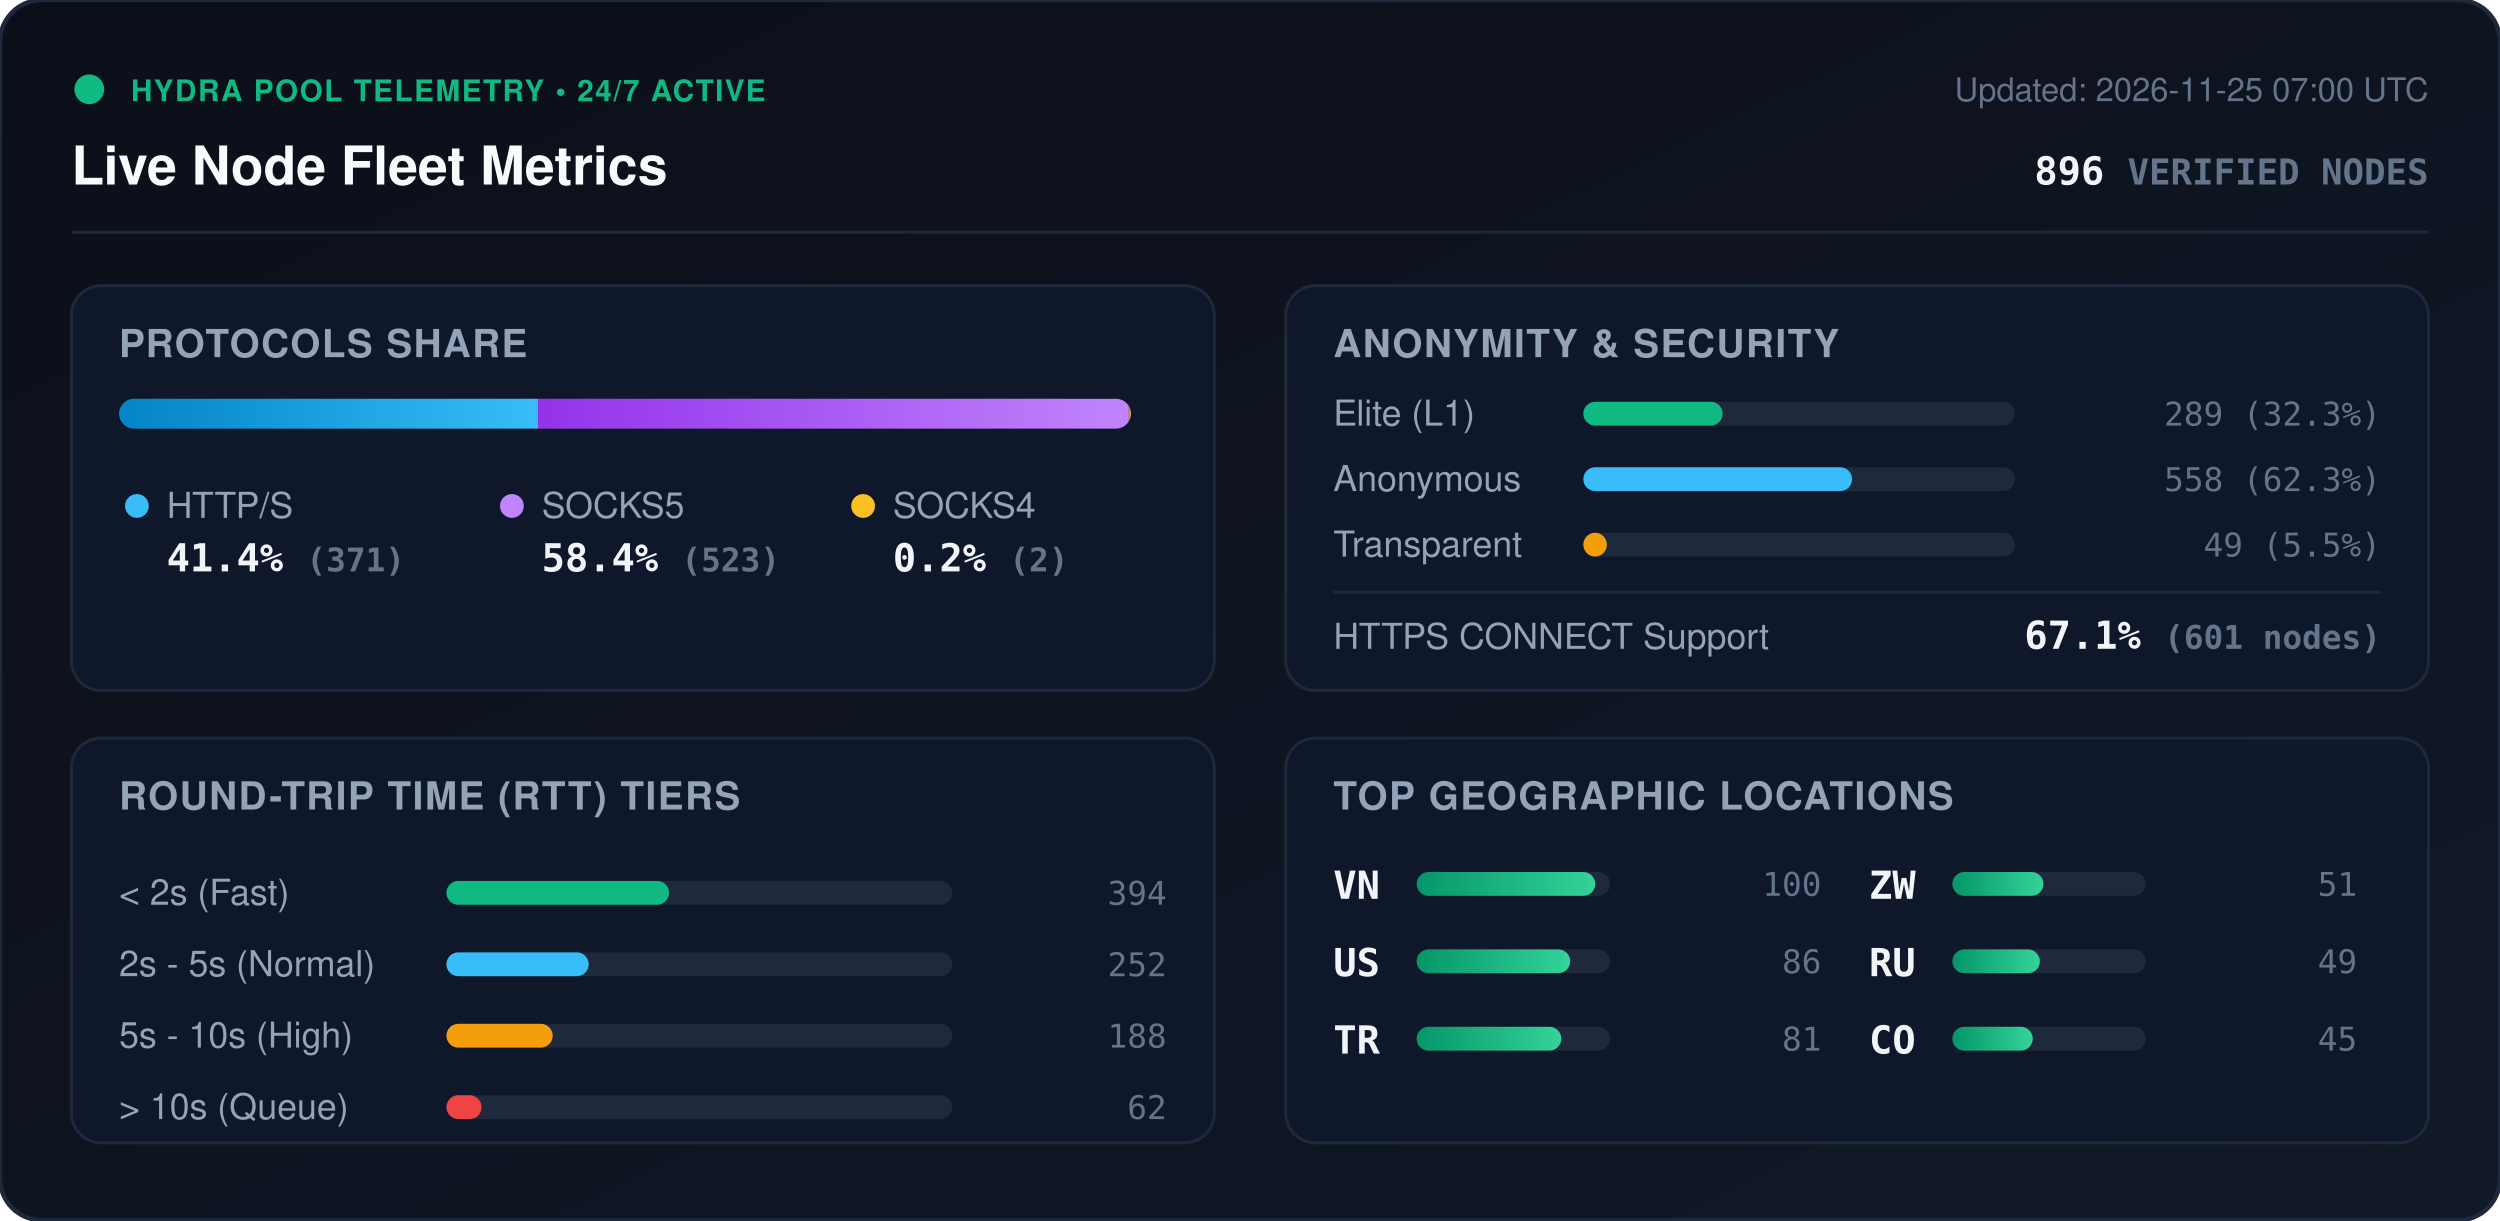
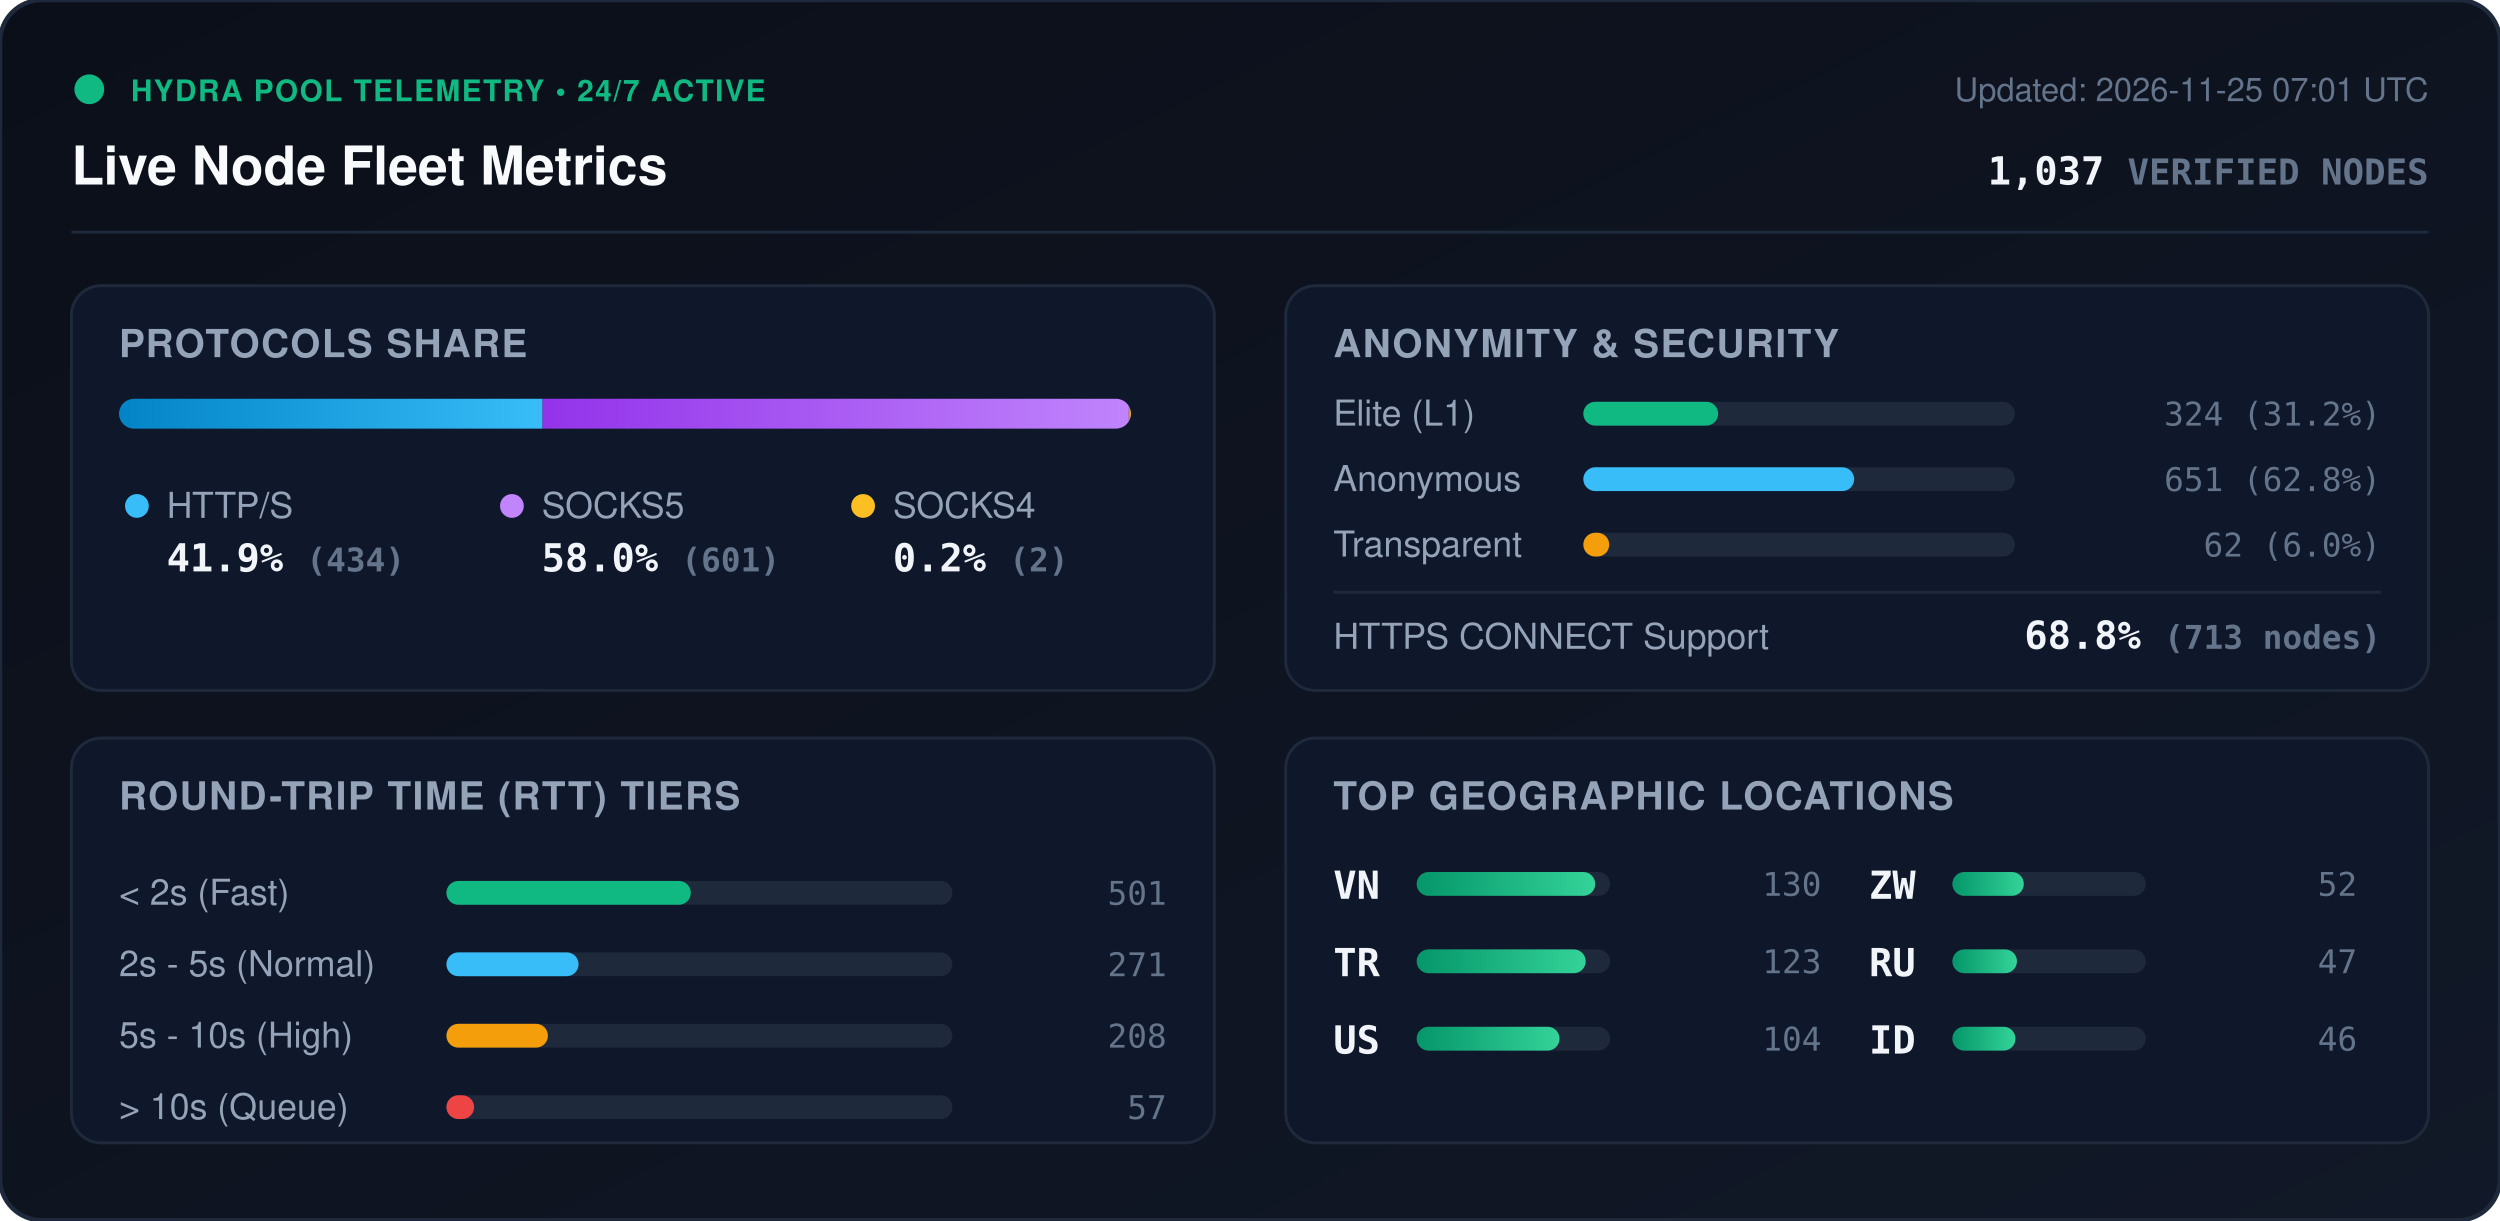
<svg xmlns="http://www.w3.org/2000/svg" viewBox="0 0 840 410" width="840" height="410" style="max-width: 100%; height: auto;">
  <defs>
    <linearGradient id="bg" x1="0%" y1="0%" x2="100%" y2="100%">
      <stop offset="0%" stop-color="#0b0f19" />
      <stop offset="100%" stop-color="#111827" />
    </linearGradient>
    <linearGradient id="bar-http" x1="0%" y1="0%" x2="100%" y2="0%">
      <stop offset="0%" stop-color="#0284c7" />
      <stop offset="100%" stop-color="#38bdf8" />
    </linearGradient>
    <linearGradient id="bar-socks5" x1="0%" y1="0%" x2="100%" y2="0%">
      <stop offset="0%" stop-color="#9333ea" />
      <stop offset="100%" stop-color="#c084fc" />
    </linearGradient>
    <linearGradient id="bar-socks4" x1="0%" y1="0%" x2="100%" y2="0%">
      <stop offset="0%" stop-color="#d97706" />
      <stop offset="100%" stop-color="#fbbf24" />
    </linearGradient>
    <linearGradient id="bar-green" x1="0%" y1="0%" x2="100%" y2="0%">
      <stop offset="0%" stop-color="#059669" />
      <stop offset="100%" stop-color="#34d399" />
    </linearGradient>
    <clipPath id="prog-track-clip">
      <rect width="340.0" height="10" rx="5" />
    </clipPath>
    <style>
      .title { font: 700 18px -apple-system, BlinkMacSystemFont, 'Segoe UI', Helvetica, Arial, sans-serif; fill: #f8fafc; }
      .sub { font: 500 11px -apple-system, BlinkMacSystemFont, 'Segoe UI', Helvetica, Arial, sans-serif; fill: #64748b; }
      .section-hdr { font: 600 13px -apple-system, BlinkMacSystemFont, 'Segoe UI', Helvetica, Arial, sans-serif; fill: #94a3b8; letter-spacing: 0.5px; }
      .metric-val { font: 700 13px -apple-system, BlinkMacSystemFont, 'Segoe UI', Helvetica, Arial, sans-serif; fill: #f1f5f9; }
      .metric-lbl { font: 500 12px -apple-system, BlinkMacSystemFont, 'Segoe UI', Helvetica, Arial, sans-serif; fill: #94a3b8; }
      .badge-txt { font: 700 10px -apple-system, BlinkMacSystemFont, 'Segoe UI', Helvetica, Arial, sans-serif; fill: #10b981; letter-spacing: 0.5px; }
      .mono { font-family: ui-monospace, SFMono-Regular, Menlo, Monaco, Consolas, monospace; }
      .pulse { animation: beacon 2s infinite ease-in-out; }
      @keyframes beacon { 0%, 100% { opacity: 1; } 50% { opacity: 0.35; } }
    </style>
  </defs>
  <rect width="840" height="410" rx="14" fill="url(#bg)" stroke="#1e293b" stroke-width="1.5" />
  <g transform="translate(24, 24)">
    <circle cx="6" cy="6" r="5" fill="#10b981" class="pulse" />
    <text x="20" y="10" class="badge-txt">HYDRA POOL TELEMETRY • 24/7 ACTIVE</text>
    <text x="0" y="38" class="title">Live Node Fleet Metrics</text>
-     <text x="792" y="10" text-anchor="end" class="sub">Updated: 2026-11-25 07:00 UTC</text>
-     <text x="792" y="38" text-anchor="end" class="metric-val mono" fill="#38bdf8">896 <tspan font-size="12" fill="#64748b">VERIFIED NODES</tspan>
+     <text x="792" y="10" text-anchor="end" class="sub">Updated: 2026-11-25 07:01 UTC</text>
+     <text x="792" y="38" text-anchor="end" class="metric-val mono" fill="#38bdf8">1,037 <tspan font-size="12" fill="#64748b">VERIFIED NODES</tspan>
    </text>
  </g>
  <line x1="24" y1="78" x2="816" y2="78" stroke="#1e293b" stroke-width="1" />
  <g transform="translate(24, 96)">
    <rect width="384" height="136" rx="10" fill="#0f172a" stroke="#1e293b" />
    <text x="16" y="24" class="section-hdr">PROTOCOLS SHARE</text>
    <g transform="translate(16, 38)">
      <rect width="340.0" height="10" rx="5" fill="#1e293b" />
      <g clip-path="url(#prog-track-clip)">
-         <rect x="0" width="140.8" height="10" fill="url(#bar-http)" />
-         <rect x="140.8" width="198.5" height="10" fill="url(#bar-socks5)" />
-         <rect x="339.3" width="0.8" height="10" fill="url(#bar-socks4)" />
+         <rect x="0" width="142.3" height="10" fill="url(#bar-http)" />
+         <rect x="142.3" width="197.0" height="10" fill="url(#bar-socks5)" />
+         <rect x="339.3" width="0.7" height="10" fill="url(#bar-socks4)" />
      </g>
    </g>
    <g transform="translate(16, 68)">
      <circle cx="6" cy="6" r="4" fill="#38bdf8" />
      <text x="16" y="10" class="metric-lbl">HTTP/S</text>
-       <text x="16" y="28" class="metric-val mono">41.4% <tspan font-size="11" fill="#64748b">(371)</tspan>
+       <text x="16" y="28" class="metric-val mono">41.9% <tspan font-size="11" fill="#64748b">(434)</tspan>
      </text>
      <circle cx="132" cy="6" r="4" fill="#c084fc" />
      <text x="142" y="10" class="metric-lbl">SOCKS5</text>
-       <text x="142" y="28" class="metric-val mono">58.4% <tspan font-size="11" fill="#64748b">(523)</tspan>
+       <text x="142" y="28" class="metric-val mono">58.0% <tspan font-size="11" fill="#64748b">(601)</tspan>
      </text>
      <circle cx="250" cy="6" r="4" fill="#fbbf24" />
      <text x="260" y="10" class="metric-lbl">SOCKS4</text>
      <text x="260" y="28" class="metric-val mono">0.2% <tspan font-size="11" fill="#64748b">(2)</tspan>
      </text>
    </g>
  </g>
  <g transform="translate(432, 96)">
    <rect width="384" height="136" rx="10" fill="#0f172a" stroke="#1e293b" />
    <text x="16" y="24" class="section-hdr">ANONYMITY &amp; SECURITY</text>
    <text x="16" y="47" class="metric-lbl">Elite (L1)</text>
    <rect x="100" y="39" width="145.0" height="8" rx="4" fill="#1e293b" />
-     <rect x="100" y="39" width="46.8" height="8" rx="4" fill="#10b981" />
-     <text x="368" y="47" text-anchor="end" class="mono sub" fill="#e2e8f0">289 (32.3%)</text>
+     <rect x="100" y="39" width="45.3" height="8" rx="4" fill="#10b981" />
+     <text x="368" y="47" text-anchor="end" class="mono sub" fill="#e2e8f0">324 (31.2%)</text>
    <text x="16" y="69" class="metric-lbl">Anonymous</text>
    <rect x="100" y="61" width="145.0" height="8" rx="4" fill="#1e293b" />
-     <rect x="100" y="61" width="90.3" height="8" rx="4" fill="#38bdf8" />
-     <text x="368" y="69" text-anchor="end" class="mono sub" fill="#e2e8f0">558 (62.3%)</text>
+     <rect x="100" y="61" width="91.0" height="8" rx="4" fill="#38bdf8" />
+     <text x="368" y="69" text-anchor="end" class="mono sub" fill="#e2e8f0">651 (62.8%)</text>
    <text x="16" y="91" class="metric-lbl">Transparent</text>
    <rect x="100" y="83" width="145.0" height="8" rx="4" fill="#1e293b" />
-     <rect x="100" y="83" width="7.9" height="8" rx="4" fill="#f59e0b" />
-     <text x="368" y="91" text-anchor="end" class="mono sub" fill="#e2e8f0">49 (5.5%)</text>
+     <rect x="100" y="83" width="8.7" height="8" rx="4" fill="#f59e0b" />
+     <text x="368" y="91" text-anchor="end" class="mono sub" fill="#e2e8f0">62 (6.0%)</text>
    <line x1="16" y1="103" x2="368" y2="103" stroke="#1e293b" stroke-width="1" />
    <text x="16" y="122" class="metric-lbl">HTTPS CONNECT Support</text>
-     <text x="368" y="122" text-anchor="end" class="metric-val mono" fill="#34d399">67.1% <tspan font-size="11" fill="#64748b">(601 nodes)</tspan>
+     <text x="368" y="122" text-anchor="end" class="metric-val mono" fill="#34d399">68.8% <tspan font-size="11" fill="#64748b">(713 nodes)</tspan>
    </text>
  </g>
  <g transform="translate(24, 248)">
    <rect width="384" height="136" rx="10" fill="#0f172a" stroke="#1e293b" />
    <text x="16" y="24" class="section-hdr">ROUND-TRIP TIME (RTT) TIERS</text>
    <g transform="translate(16, 42)">
      <text x="0" y="14" class="metric-lbl">&lt; 2s (Fast)</text>
      <rect x="110" y="6" width="170" height="8" rx="4" fill="#1e293b" />
-       <rect x="110" y="6" width="74.8" height="8" rx="4" fill="#10b981" />
-       <text x="352" y="14" text-anchor="end" class="mono sub">394</text>
+       <rect x="110" y="6" width="82.1" height="8" rx="4" fill="#10b981" />
+       <text x="352" y="14" text-anchor="end" class="mono sub">501</text>
      <text x="0" y="38" class="metric-lbl">2s - 5s (Normal)</text>
      <rect x="110" y="30" width="170" height="8" rx="4" fill="#1e293b" />
-       <rect x="110" y="30" width="47.8" height="8" rx="4" fill="#38bdf8" />
-       <text x="352" y="38" text-anchor="end" class="mono sub">252</text>
+       <rect x="110" y="30" width="44.4" height="8" rx="4" fill="#38bdf8" />
+       <text x="352" y="38" text-anchor="end" class="mono sub">271</text>
      <text x="0" y="62" class="metric-lbl">5s - 10s (High)</text>
      <rect x="110" y="54" width="170" height="8" rx="4" fill="#1e293b" />
-       <rect x="110" y="54" width="35.7" height="8" rx="4" fill="#f59e0b" />
-       <text x="352" y="62" text-anchor="end" class="mono sub">188</text>
+       <rect x="110" y="54" width="34.1" height="8" rx="4" fill="#f59e0b" />
+       <text x="352" y="62" text-anchor="end" class="mono sub">208</text>
      <text x="0" y="86" class="metric-lbl">&gt; 10s (Queue)</text>
      <rect x="110" y="78" width="170" height="8" rx="4" fill="#1e293b" />
-       <rect x="110" y="78" width="11.8" height="8" rx="4" fill="#ef4444" />
-       <text x="352" y="86" text-anchor="end" class="mono sub">62</text>
+       <rect x="110" y="78" width="9.3" height="8" rx="4" fill="#ef4444" />
+       <text x="352" y="86" text-anchor="end" class="mono sub">57</text>
    </g>
  </g>
  <g transform="translate(432, 248)">
    <rect width="384" height="136" rx="10" fill="#0f172a" stroke="#1e293b" />
    <text x="16" y="24" class="section-hdr">TOP GEOGRAPHIC LOCATIONS</text>
    <g transform="translate(16, 42)">
      <g transform="translate(0, 0)">
        <text x="0" y="12" class="mono metric-val" font-size="12">VN</text>
        <rect x="28" y="3" width="65" height="8" rx="4" fill="#1e293b" />
        <rect x="28" y="3" width="60.0" height="8" rx="4" fill="url(#bar-green)" />
-         <text x="164" y="11" text-anchor="end" class="mono sub">100</text>
+         <text x="164" y="11" text-anchor="end" class="mono sub">130</text>
      </g>
      <g transform="translate(0, 26)">
+         <text x="0" y="12" class="mono metric-val" font-size="12">TR</text>
+         <rect x="28" y="3" width="65" height="8" rx="4" fill="#1e293b" />
+         <rect x="28" y="3" width="56.8" height="8" rx="4" fill="url(#bar-green)" />
+         <text x="164" y="11" text-anchor="end" class="mono sub">123</text>
+       </g>
+       <g transform="translate(0, 52)">
        <text x="0" y="12" class="mono metric-val" font-size="12">US</text>
        <rect x="28" y="3" width="65" height="8" rx="4" fill="#1e293b" />
-         <rect x="28" y="3" width="51.6" height="8" rx="4" fill="url(#bar-green)" />
-         <text x="164" y="11" text-anchor="end" class="mono sub">86</text>
-       </g>
-       <g transform="translate(0, 52)">
-         <text x="0" y="12" class="mono metric-val" font-size="12">TR</text>
-         <rect x="28" y="3" width="65" height="8" rx="4" fill="#1e293b" />
-         <rect x="28" y="3" width="48.6" height="8" rx="4" fill="url(#bar-green)" />
-         <text x="164" y="11" text-anchor="end" class="mono sub">81</text>
+         <rect x="28" y="3" width="48.0" height="8" rx="4" fill="url(#bar-green)" />
+         <text x="164" y="11" text-anchor="end" class="mono sub">104</text>
      </g>
      <g transform="translate(180, 0)">
        <text x="0" y="12" class="mono metric-val" font-size="12">ZW</text>
        <rect x="28" y="3" width="65" height="8" rx="4" fill="#1e293b" />
-         <rect x="28" y="3" width="30.6" height="8" rx="4" fill="url(#bar-green)" />
-         <text x="164" y="11" text-anchor="end" class="mono sub">51</text>
+         <rect x="28" y="3" width="24.0" height="8" rx="4" fill="url(#bar-green)" />
+         <text x="164" y="11" text-anchor="end" class="mono sub">52</text>
      </g>
      <g transform="translate(180, 26)">
        <text x="0" y="12" class="mono metric-val" font-size="12">RU</text>
        <rect x="28" y="3" width="65" height="8" rx="4" fill="#1e293b" />
-         <rect x="28" y="3" width="29.4" height="8" rx="4" fill="url(#bar-green)" />
-         <text x="164" y="11" text-anchor="end" class="mono sub">49</text>
+         <rect x="28" y="3" width="21.7" height="8" rx="4" fill="url(#bar-green)" />
+         <text x="164" y="11" text-anchor="end" class="mono sub">47</text>
      </g>
      <g transform="translate(180, 52)">
-         <text x="0" y="12" class="mono metric-val" font-size="12">CO</text>
+         <text x="0" y="12" class="mono metric-val" font-size="12">ID</text>
        <rect x="28" y="3" width="65" height="8" rx="4" fill="#1e293b" />
-         <rect x="28" y="3" width="27.0" height="8" rx="4" fill="url(#bar-green)" />
-         <text x="164" y="11" text-anchor="end" class="mono sub">45</text>
+         <rect x="28" y="3" width="21.2" height="8" rx="4" fill="url(#bar-green)" />
+         <text x="164" y="11" text-anchor="end" class="mono sub">46</text>
      </g>
    </g>
  </g>
</svg>
